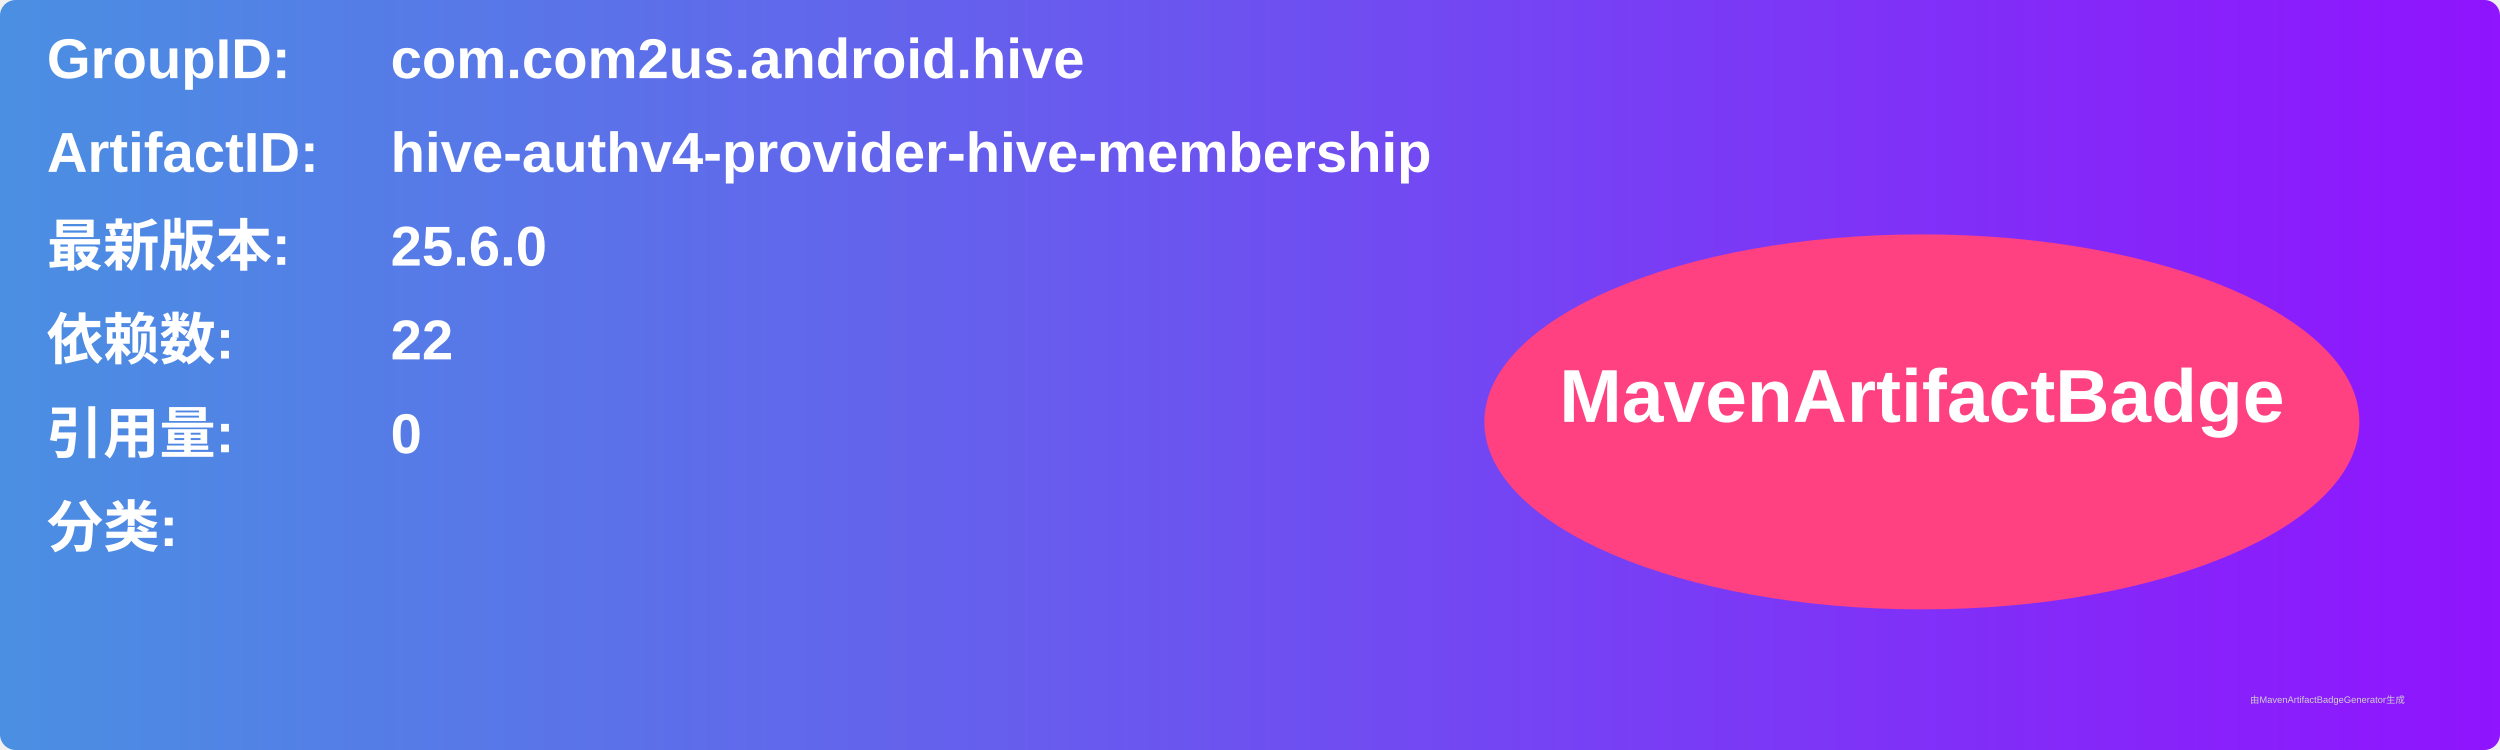
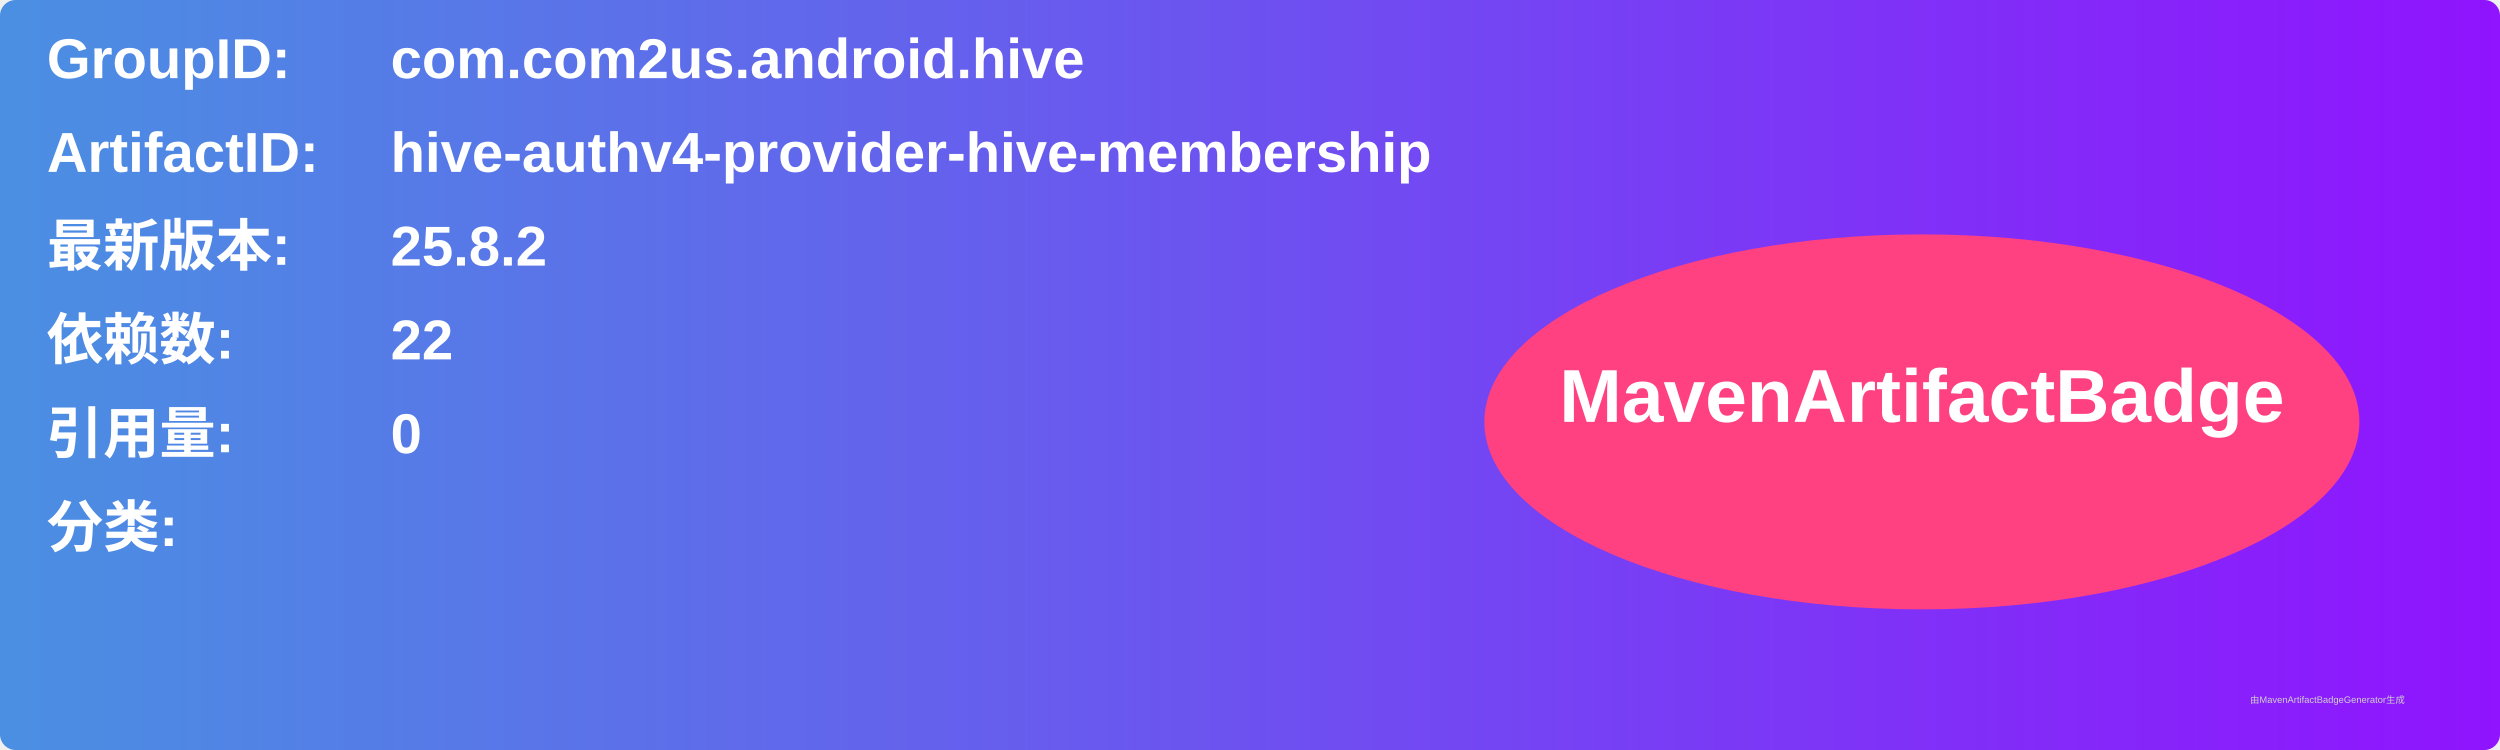
<svg xmlns="http://www.w3.org/2000/svg" width="800" height="240" viewBox="0 0 800 240">
  <linearGradient id="grad" x1="0%" y1="0%" x2="100%" y2="0%">
    <stop offset="0%" stop-color="#4a90e2" />
    <stop offset="100%" stop-color="#9013fe" />
  </linearGradient>
  <rect width="100%" height="100%" rx="5" ry="5" fill="url(#grad)" />
  <g transform="translate(15, 15)">
    <text x="0" y="10" font-family="Arial" font-size="18" fill="white" font-weight="bold" width="260">GroupID:</text>
    <text x="110" y="10" font-family="Arial" font-size="18" fill="white" font-weight="bold" width="460">com.com2us.android.hive</text>
    <text x="0" y="40" font-family="Arial" font-size="18" fill="white" font-weight="bold" width="260">ArtifactID:</text>
    <text x="110" y="40" font-family="Arial" font-size="18" fill="white" font-weight="bold" width="460">hive-authv4-provider-hive-membership</text>
    <text x="0" y="70" font-family="Arial" font-size="18" fill="white" font-weight="bold">最新版本:</text>
    <text x="110" y="70" font-family="Arial" font-size="18" fill="white" font-weight="bold">
-       <tspan font-weight="bold">25.6.0</tspan>
+       <tspan font-weight="bold">25.8.2</tspan>
    </text>
    <text x="0" y="100" font-family="Arial" font-size="18" fill="white" font-weight="bold">依赖数: </text>
    <text x="110" y="100" font-family="Arial" font-size="18" fill="white">
      <tspan font-weight="bold">22</tspan>
    </text>
    <text x="0" y="130" font-family="Arial" font-size="18" fill="white" font-weight="bold">引用量: </text>
    <text x="110" y="130" font-family="Arial" font-size="18" fill="white">
      <tspan font-weight="bold">0</tspan>
    </text>
    <text x="0" y="160" font-family="Arial" font-size="18" fill="white" font-weight="bold">分类:</text>
    <text x="10" y="190" font-family="Arial" font-size="10" fill="white">
      <tspan font-weight="bold" />
    </text>
    <ellipse cx="600" cy="120" rx="140" ry="60" fill="#ff4081" />
    <text x="600" y="120" text-anchor="middle" font-family="Arial" font-size="24" fill="white" font-weight="bold">MavenArtifactBadge</text>
  </g>
  <text x="720" y="225" font-family="Arial" font-size="3" fill="#d0d0d0">由MavenArtifactBadgeGenerator生成</text>
</svg>
